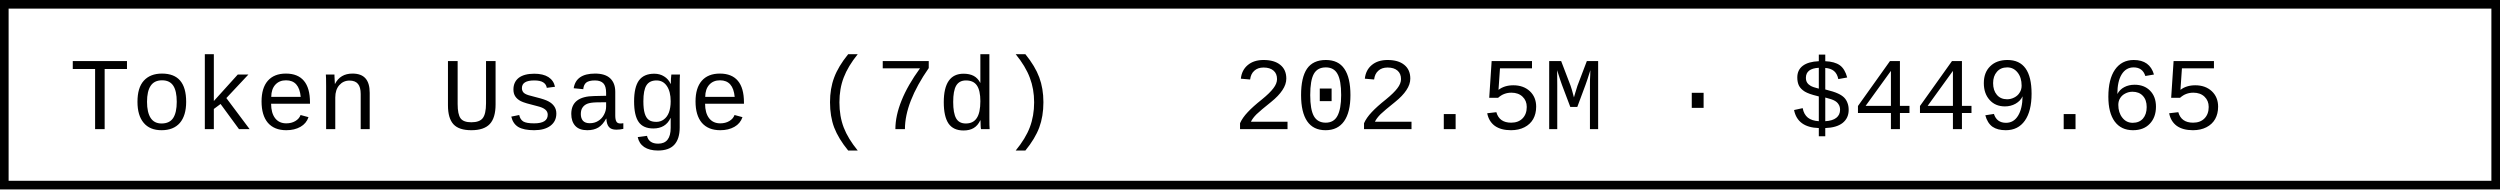
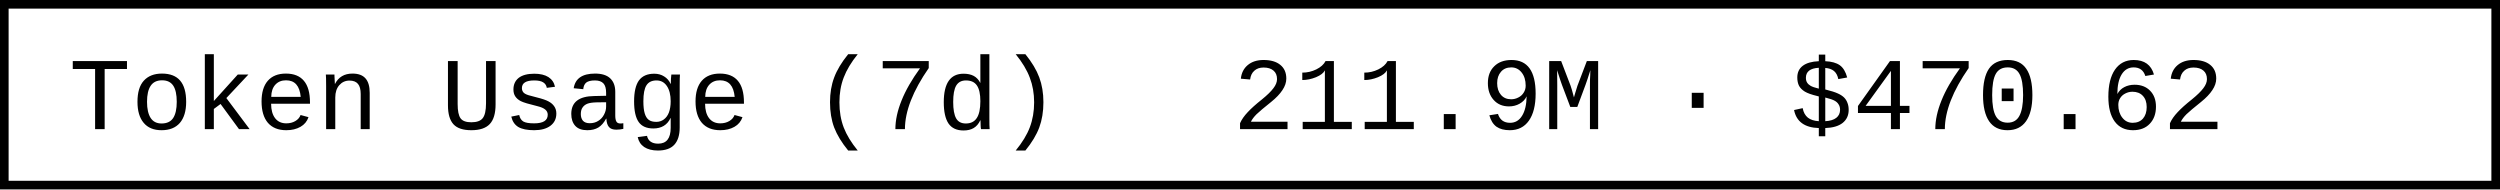
- <svg xmlns="http://www.w3.org/2000/svg" width="290.4" height="22" role="img" aria-label="Token Usage (7d): 202.5M · $449.65">
+ <svg xmlns="http://www.w3.org/2000/svg" width="290.4" height="22" role="img" aria-label="Token Usage (7d): 211.9M · $470.62">
  <rect x="0.5" y="0.5" width="289.4" height="21" fill="#fff" stroke="#000" stroke-width="1" />
  <g font-family="'Consolas','Monaco','Courier New',monospace" font-size="12" fill="#000">
    <text x="8" y="15">Token Usage (7d)</text>
-     <text x="143.2" y="15">202.5M · $449.65</text>
+     <text x="143.2" y="15">211.9M · $470.62</text>
  </g>
</svg>
